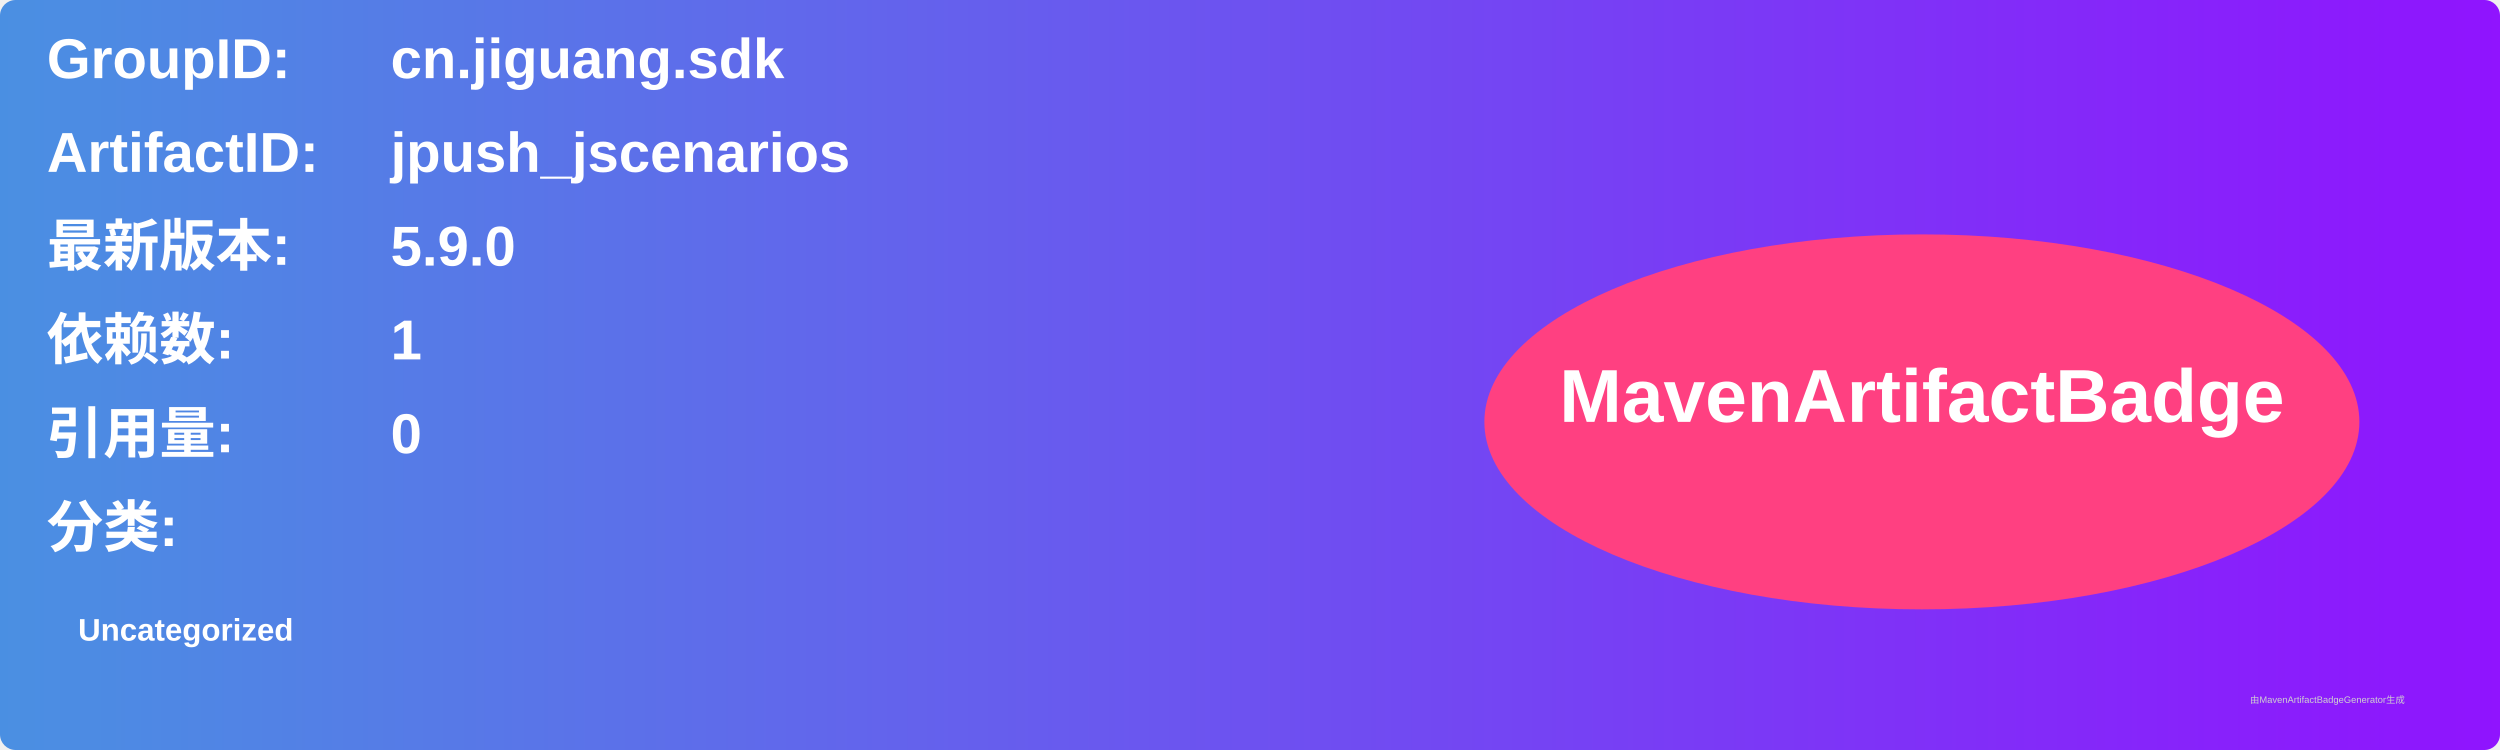
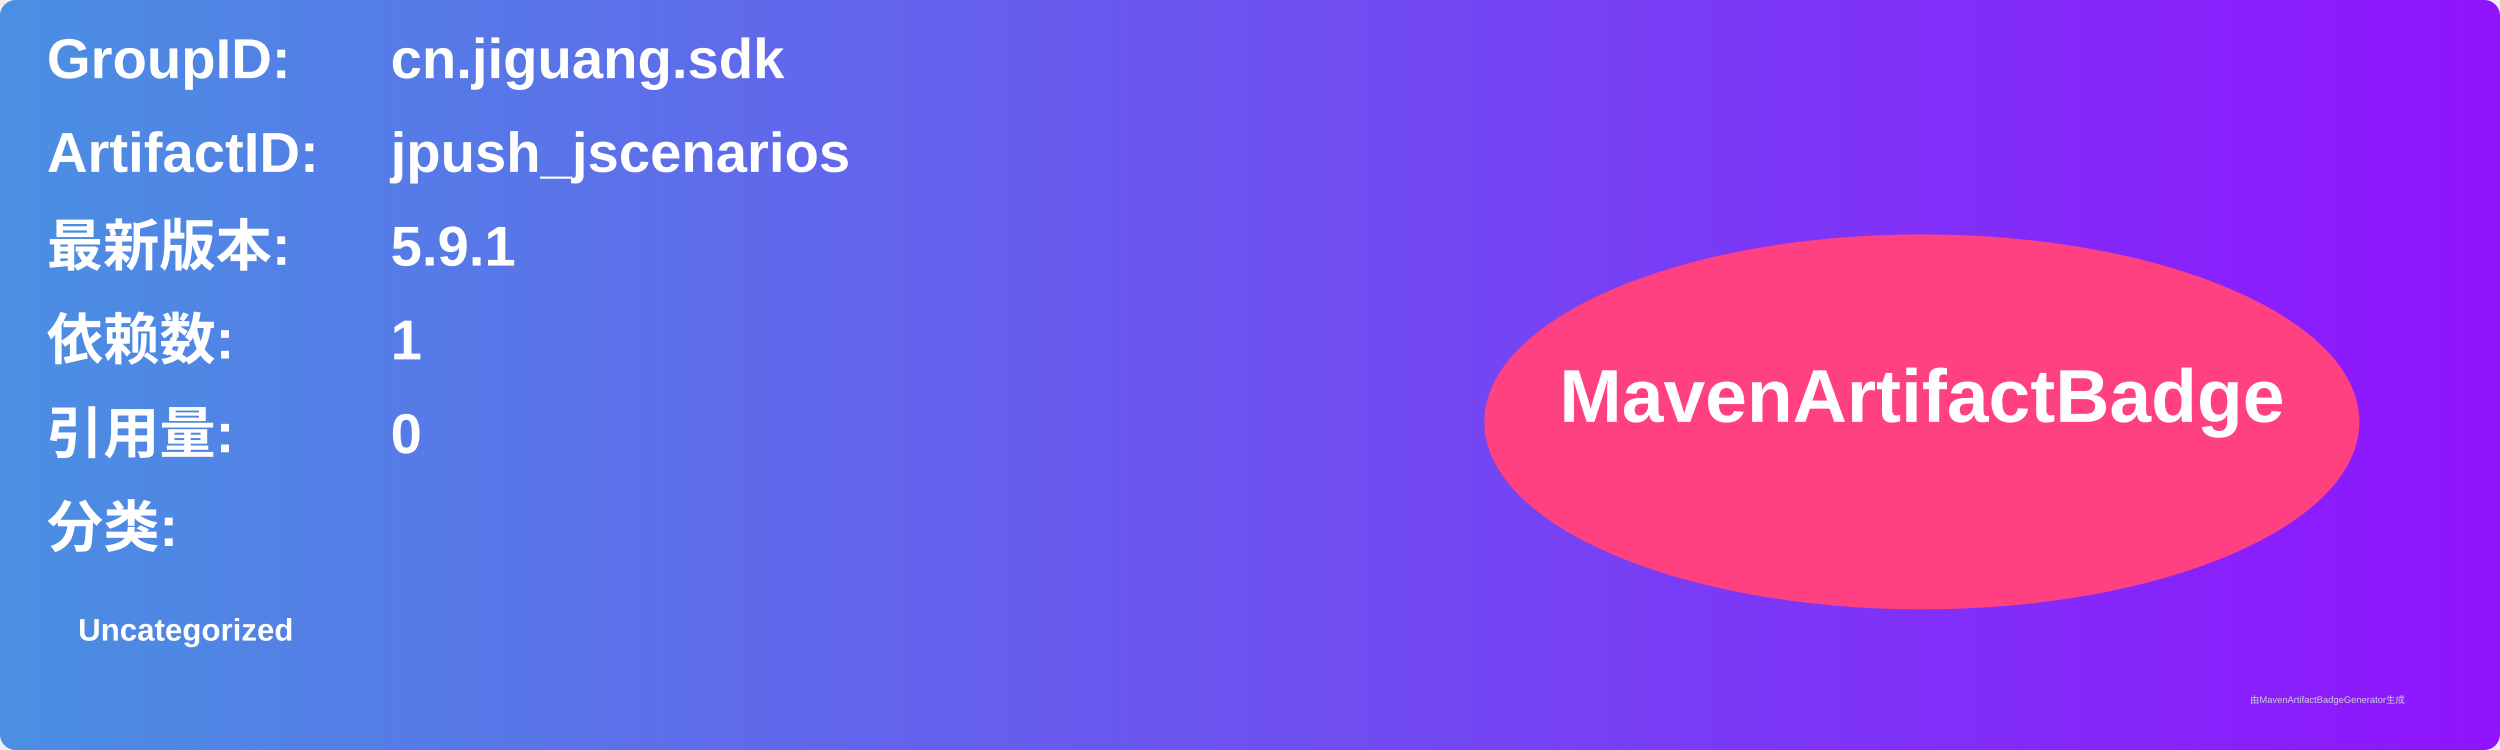
<svg xmlns="http://www.w3.org/2000/svg" width="800" height="240" viewBox="0 0 800 240">
  <linearGradient id="grad" x1="0%" y1="0%" x2="100%" y2="0%">
    <stop offset="0%" stop-color="#4a90e2" />
    <stop offset="100%" stop-color="#9013fe" />
  </linearGradient>
  <rect width="100%" height="100%" rx="5" ry="5" fill="url(#grad)" />
  <g transform="translate(15, 15)">
    <text x="0" y="10" font-family="Arial" font-size="18" fill="white" font-weight="bold" width="260">GroupID:</text>
    <text x="110" y="10" font-family="Arial" font-size="18" fill="white" font-weight="bold" width="460">cn.jiguang.sdk</text>
    <text x="0" y="40" font-family="Arial" font-size="18" fill="white" font-weight="bold" width="260">ArtifactID:</text>
    <text x="110" y="40" font-family="Arial" font-size="18" fill="white" font-weight="bold" width="460">jpush_jscenarios</text>
    <text x="0" y="70" font-family="Arial" font-size="18" fill="white" font-weight="bold">最新版本:</text>
    <text x="110" y="70" font-family="Arial" font-size="18" fill="white" font-weight="bold">
-       <tspan font-weight="bold">5.9.0</tspan>
+       <tspan font-weight="bold">5.9.1</tspan>
    </text>
    <text x="0" y="100" font-family="Arial" font-size="18" fill="white" font-weight="bold">依赖数: </text>
    <text x="110" y="100" font-family="Arial" font-size="18" fill="white">
      <tspan font-weight="bold">1</tspan>
    </text>
    <text x="0" y="130" font-family="Arial" font-size="18" fill="white" font-weight="bold">引用量: </text>
    <text x="110" y="130" font-family="Arial" font-size="18" fill="white">
      <tspan font-weight="bold">0</tspan>
    </text>
    <text x="0" y="160" font-family="Arial" font-size="18" fill="white" font-weight="bold">分类:</text>
    <text x="10" y="190" font-family="Arial" font-size="10" fill="white">
      <tspan font-weight="bold">Uncategorized</tspan>
    </text>
    <ellipse cx="600" cy="120" rx="140" ry="60" fill="#ff4081" />
    <text x="600" y="120" text-anchor="middle" font-family="Arial" font-size="24" fill="white" font-weight="bold">MavenArtifactBadge</text>
  </g>
  <text x="720" y="225" font-family="Arial" font-size="3" fill="#d0d0d0">由MavenArtifactBadgeGenerator生成</text>
</svg>
